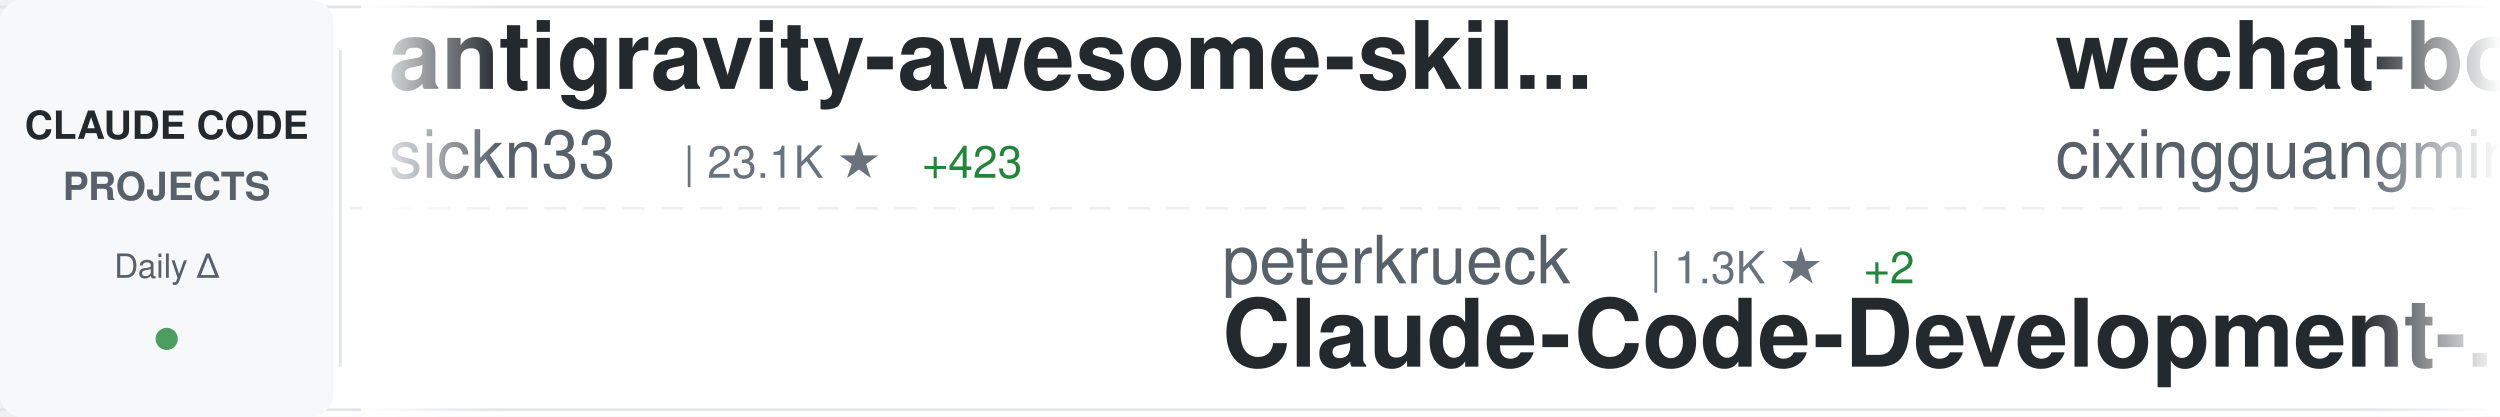
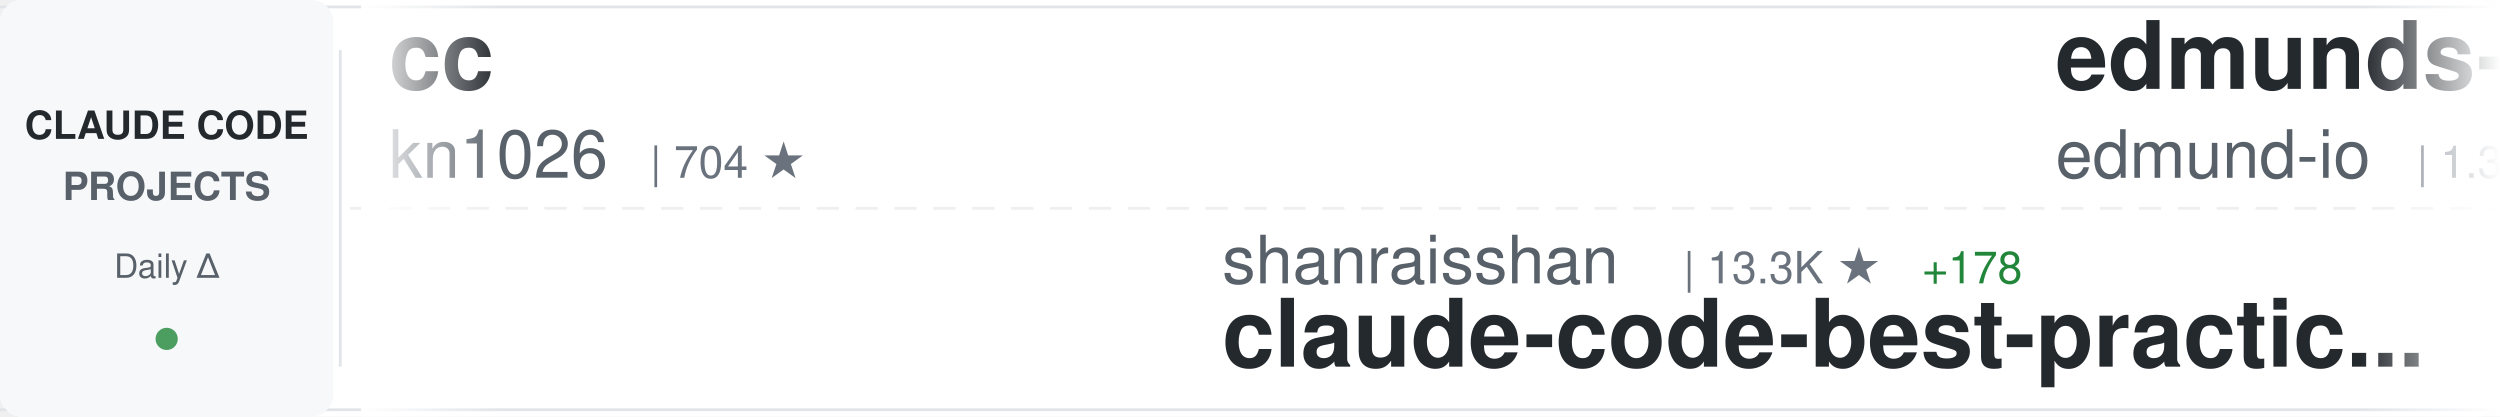
<svg xmlns="http://www.w3.org/2000/svg" width="900" height="150">
  <defs>
    <linearGradient id="awesomeLeftFade" x1="0%" y1="0%" x2="100%" y2="0%">
      <stop offset="0%" style="stop-color:#ffffff;stop-opacity:1" />
      <stop offset="100%" style="stop-color:#ffffff;stop-opacity:0" />
    </linearGradient>
    <linearGradient id="awesomeRightFade" x1="0%" y1="0%" x2="100%" y2="0%">
      <stop offset="0%" style="stop-color:#ffffff;stop-opacity:0" />
      <stop offset="100%" style="stop-color:#ffffff;stop-opacity:1" />
    </linearGradient>
  </defs>
  <rect width="900" height="150" fill="#ffffff" rx="8" />
  <rect x="0" y="2" width="900" height="1" fill="#e1e4e8" />
  <rect x="0" y="147" width="900" height="1" fill="#e1e4e8" />
  <line x1="0" y1="75" x2="900" y2="75" stroke="#e1e4e8" stroke-width="1" stroke-dasharray="8 6" opacity="0.6" />
  <rect x="0" y="0" width="120" height="150" fill="#f6f8fa" rx="8" />
  <text x="60" y="50" font-family="-apple-system, BlinkMacSystemFont, 'Segoe UI', Helvetica, Arial, sans-serif" font-size="14" font-weight="600" fill="#24292e" text-anchor="middle">CLAUDE CODE</text>
  <text x="60" y="72" font-family="-apple-system, BlinkMacSystemFont, 'Segoe UI', Helvetica, Arial, sans-serif" font-size="14" font-weight="600" fill="#586069" text-anchor="middle">PROJECTS</text>
  <text x="60" y="100" font-family="-apple-system, BlinkMacSystemFont, 'Segoe UI', Helvetica, Arial, sans-serif" font-size="12" font-weight="500" fill="#586069" text-anchor="middle">Daily Δ</text>
  <circle cx="60" cy="122" r="4" fill="#22863a" opacity="0.8" />
  <rect x="122" y="18" width="1" height="114" fill="#e1e4e8" />
  <clipPath id="awesomeTickerClip">
    <rect x="130" y="0" width="770" height="150" />
  </clipPath>
  <g clip-path="url(#awesomeTickerClip)">
    <g id="awesomeTickerItems">
      <animateTransform attributeName="transform" attributeType="XML" type="translate" from="0 0" to="-3000 0" dur="54s" repeatCount="indefinite" />
      <g transform="translate(0, 0)">
-         <text x="140" y="32" font-family="-apple-system, BlinkMacSystemFont, 'Segoe UI', Helvetica, Arial, sans-serif" font-size="34" font-weight="600" fill="#24292e">antigravity-awesome-skil...</text>
-         <text x="140" y="64" font-family="-apple-system, BlinkMacSystemFont, 'Segoe UI', Helvetica, Arial, sans-serif" font-size="24" font-weight="400" fill="#586069">sickn33</text>
-         <text x="246" y="64" font-family="-apple-system, BlinkMacSystemFont, 'Segoe UI', Helvetica, Arial, sans-serif" font-size="16" font-weight="500" fill="#6a737d">| 23.1K ★</text>
-         <text x="332" y="64" font-family="-apple-system, BlinkMacSystemFont, 'Segoe UI', Helvetica, Arial, sans-serif" font-size="16" font-weight="500" fill="#22863a"> +423</text>
+         <text x="140" y="32" font-family="-apple-system, BlinkMacSystemFont, 'Segoe UI', Helvetica, Arial, sans-serif" font-size="34" font-weight="600" fill="#24292e">cc</text>
+         <text x="140" y="64" font-family="-apple-system, BlinkMacSystemFont, 'Segoe UI', Helvetica, Arial, sans-serif" font-size="24" font-weight="400" fill="#586069">kn1026</text>
+         <text x="234" y="64" font-family="-apple-system, BlinkMacSystemFont, 'Segoe UI', Helvetica, Arial, sans-serif" font-size="16" font-weight="500" fill="#6a737d">| 704 ★</text>
      </g>
      <g transform="translate(300, 0)">
-         <text x="140" y="102" font-family="-apple-system, BlinkMacSystemFont, 'Segoe UI', Helvetica, Arial, sans-serif" font-size="24" font-weight="400" fill="#586069">peterkrueck</text>
-         <text x="294" y="102" font-family="-apple-system, BlinkMacSystemFont, 'Segoe UI', Helvetica, Arial, sans-serif" font-size="16" font-weight="500" fill="#6a737d">| 1.3K ★</text>
-         <text x="371" y="102" font-family="-apple-system, BlinkMacSystemFont, 'Segoe UI', Helvetica, Arial, sans-serif" font-size="16" font-weight="500" fill="#22863a"> +2</text>
-         <text x="140" y="132" font-family="-apple-system, BlinkMacSystemFont, 'Segoe UI', Helvetica, Arial, sans-serif" font-size="34" font-weight="600" fill="#24292e">Claude-Code-Development-...</text>
+         <text x="140" y="102" font-family="-apple-system, BlinkMacSystemFont, 'Segoe UI', Helvetica, Arial, sans-serif" font-size="24" font-weight="400" fill="#586069">shanraisshan</text>
+         <text x="306" y="102" font-family="-apple-system, BlinkMacSystemFont, 'Segoe UI', Helvetica, Arial, sans-serif" font-size="16" font-weight="500" fill="#6a737d">| 13.3K ★</text>
+         <text x="392" y="102" font-family="-apple-system, BlinkMacSystemFont, 'Segoe UI', Helvetica, Arial, sans-serif" font-size="16" font-weight="500" fill="#22863a"> +178</text>
+         <text x="140" y="132" font-family="-apple-system, BlinkMacSystemFont, 'Segoe UI', Helvetica, Arial, sans-serif" font-size="34" font-weight="600" fill="#24292e">claude-code-best-practic...</text>
      </g>
      <g transform="translate(600, 0)">
-         <text x="140" y="32" font-family="-apple-system, BlinkMacSystemFont, 'Segoe UI', Helvetica, Arial, sans-serif" font-size="34" font-weight="600" fill="#24292e">wechat-bot</text>
-         <text x="140" y="64" font-family="-apple-system, BlinkMacSystemFont, 'Segoe UI', Helvetica, Arial, sans-serif" font-size="24" font-weight="400" fill="#586069">cixingguangming55555</text>
-         <text x="402" y="64" font-family="-apple-system, BlinkMacSystemFont, 'Segoe UI', Helvetica, Arial, sans-serif" font-size="16" font-weight="500" fill="#6a737d">| 2.5K ★</text>
+         <text x="140" y="32" font-family="-apple-system, BlinkMacSystemFont, 'Segoe UI', Helvetica, Arial, sans-serif" font-size="34" font-weight="600" fill="#24292e">edmunds-claude-code</text>
+         <text x="140" y="64" font-family="-apple-system, BlinkMacSystemFont, 'Segoe UI', Helvetica, Arial, sans-serif" font-size="24" font-weight="400" fill="#586069">edmund-io</text>
+         <text x="270" y="64" font-family="-apple-system, BlinkMacSystemFont, 'Segoe UI', Helvetica, Arial, sans-serif" font-size="16" font-weight="500" fill="#6a737d">| 1.3K ★</text>
+         <text x="347" y="64" font-family="-apple-system, BlinkMacSystemFont, 'Segoe UI', Helvetica, Arial, sans-serif" font-size="16" font-weight="500" fill="#22863a"> +3</text>
      </g>
      <g transform="translate(900, 0)">
-         <text x="140" y="102" font-family="-apple-system, BlinkMacSystemFont, 'Segoe UI', Helvetica, Arial, sans-serif" font-size="24" font-weight="400" fill="#586069">greggh</text>
-         <text x="234" y="102" font-family="-apple-system, BlinkMacSystemFont, 'Segoe UI', Helvetica, Arial, sans-serif" font-size="16" font-weight="500" fill="#6a737d">| 1.9K ★</text>
-         <text x="311" y="102" font-family="-apple-system, BlinkMacSystemFont, 'Segoe UI', Helvetica, Arial, sans-serif" font-size="16" font-weight="500" fill="#22863a"> +5</text>
-         <text x="140" y="132" font-family="-apple-system, BlinkMacSystemFont, 'Segoe UI', Helvetica, Arial, sans-serif" font-size="34" font-weight="600" fill="#24292e">claude-code.nvim</text>
+         <text x="140" y="102" font-family="-apple-system, BlinkMacSystemFont, 'Segoe UI', Helvetica, Arial, sans-serif" font-size="24" font-weight="400" fill="#586069">Cranot</text>
+         <text x="234" y="102" font-family="-apple-system, BlinkMacSystemFont, 'Segoe UI', Helvetica, Arial, sans-serif" font-size="16" font-weight="500" fill="#6a737d">| 2.5K ★</text>
+         <text x="311" y="102" font-family="-apple-system, BlinkMacSystemFont, 'Segoe UI', Helvetica, Arial, sans-serif" font-size="16" font-weight="500" fill="#22863a"> +2</text>
+         <text x="140" y="132" font-family="-apple-system, BlinkMacSystemFont, 'Segoe UI', Helvetica, Arial, sans-serif" font-size="34" font-weight="600" fill="#24292e">claude-code-guide</text>
      </g>
      <g transform="translate(1200, 0)">
-         <text x="140" y="32" font-family="-apple-system, BlinkMacSystemFont, 'Segoe UI', Helvetica, Arial, sans-serif" font-size="34" font-weight="600" fill="#24292e">claude-code-hooks-master...</text>
-         <text x="140" y="64" font-family="-apple-system, BlinkMacSystemFont, 'Segoe UI', Helvetica, Arial, sans-serif" font-size="24" font-weight="400" fill="#586069">disler</text>
-         <text x="234" y="64" font-family="-apple-system, BlinkMacSystemFont, 'Segoe UI', Helvetica, Arial, sans-serif" font-size="16" font-weight="500" fill="#6a737d">| 3.3K ★</text>
-         <text x="311" y="64" font-family="-apple-system, BlinkMacSystemFont, 'Segoe UI', Helvetica, Arial, sans-serif" font-size="16" font-weight="500" fill="#22863a"> +11</text>
+         <text x="140" y="32" font-family="-apple-system, BlinkMacSystemFont, 'Segoe UI', Helvetica, Arial, sans-serif" font-size="34" font-weight="600" fill="#24292e">oh-my-claudecode</text>
+         <text x="140" y="64" font-family="-apple-system, BlinkMacSystemFont, 'Segoe UI', Helvetica, Arial, sans-serif" font-size="24" font-weight="400" fill="#586069">Yeachan-Heo</text>
+         <text x="294" y="64" font-family="-apple-system, BlinkMacSystemFont, 'Segoe UI', Helvetica, Arial, sans-serif" font-size="16" font-weight="500" fill="#6a737d">| 9.3K ★</text>
+         <text x="371" y="64" font-family="-apple-system, BlinkMacSystemFont, 'Segoe UI', Helvetica, Arial, sans-serif" font-size="16" font-weight="500" fill="#22863a"> +144</text>
      </g>
      <g transform="translate(1500, 0)">
-         <text x="140" y="102" font-family="-apple-system, BlinkMacSystemFont, 'Segoe UI', Helvetica, Arial, sans-serif" font-size="24" font-weight="400" fill="#586069">revfactory</text>
-         <text x="282" y="102" font-family="-apple-system, BlinkMacSystemFont, 'Segoe UI', Helvetica, Arial, sans-serif" font-size="16" font-weight="500" fill="#6a737d">| 760 ★</text>
-         <text x="350" y="102" font-family="-apple-system, BlinkMacSystemFont, 'Segoe UI', Helvetica, Arial, sans-serif" font-size="16" font-weight="500" fill="#22863a"> +1</text>
-         <text x="140" y="132" font-family="-apple-system, BlinkMacSystemFont, 'Segoe UI', Helvetica, Arial, sans-serif" font-size="34" font-weight="600" fill="#24292e">claude-code-mastering</text>
+         <text x="140" y="102" font-family="-apple-system, BlinkMacSystemFont, 'Segoe UI', Helvetica, Arial, sans-serif" font-size="24" font-weight="400" fill="#586069">slopus</text>
+         <text x="234" y="102" font-family="-apple-system, BlinkMacSystemFont, 'Segoe UI', Helvetica, Arial, sans-serif" font-size="16" font-weight="500" fill="#6a737d">| 14.9K ★</text>
+         <text x="320" y="102" font-family="-apple-system, BlinkMacSystemFont, 'Segoe UI', Helvetica, Arial, sans-serif" font-size="16" font-weight="500" fill="#22863a"> +116</text>
+         <text x="140" y="132" font-family="-apple-system, BlinkMacSystemFont, 'Segoe UI', Helvetica, Arial, sans-serif" font-size="34" font-weight="600" fill="#24292e">happy</text>
      </g>
      <g transform="translate(1800, 0)">
-         <text x="140" y="32" font-family="-apple-system, BlinkMacSystemFont, 'Segoe UI', Helvetica, Arial, sans-serif" font-size="34" font-weight="600" fill="#24292e">claude-agent-sdk-demos</text>
-         <text x="140" y="64" font-family="-apple-system, BlinkMacSystemFont, 'Segoe UI', Helvetica, Arial, sans-serif" font-size="24" font-weight="400" fill="#586069">anthropics</text>
-         <text x="282" y="64" font-family="-apple-system, BlinkMacSystemFont, 'Segoe UI', Helvetica, Arial, sans-serif" font-size="16" font-weight="500" fill="#6a737d">| 1.7K ★</text>
-         <text x="359" y="64" font-family="-apple-system, BlinkMacSystemFont, 'Segoe UI', Helvetica, Arial, sans-serif" font-size="16" font-weight="500" fill="#22863a"> +18</text>
+         <text x="140" y="32" font-family="-apple-system, BlinkMacSystemFont, 'Segoe UI', Helvetica, Arial, sans-serif" font-size="34" font-weight="600" fill="#24292e">claude-code-config</text>
+         <text x="140" y="64" font-family="-apple-system, BlinkMacSystemFont, 'Segoe UI', Helvetica, Arial, sans-serif" font-size="24" font-weight="400" fill="#586069">jarrodwatts</text>
+         <text x="294" y="64" font-family="-apple-system, BlinkMacSystemFont, 'Segoe UI', Helvetica, Arial, sans-serif" font-size="16" font-weight="500" fill="#6a737d">| 977 ★</text>
+         <text x="362" y="64" font-family="-apple-system, BlinkMacSystemFont, 'Segoe UI', Helvetica, Arial, sans-serif" font-size="16" font-weight="500" fill="#22863a"> +6</text>
      </g>
      <g transform="translate(2100, 0)">
-         <text x="140" y="102" font-family="-apple-system, BlinkMacSystemFont, 'Segoe UI', Helvetica, Arial, sans-serif" font-size="24" font-weight="400" fill="#586069">FlorianBruniaux</text>
-         <text x="342" y="102" font-family="-apple-system, BlinkMacSystemFont, 'Segoe UI', Helvetica, Arial, sans-serif" font-size="16" font-weight="500" fill="#6a737d">| 1.3K ★</text>
-         <text x="419" y="102" font-family="-apple-system, BlinkMacSystemFont, 'Segoe UI', Helvetica, Arial, sans-serif" font-size="16" font-weight="500" fill="#22863a"> +104</text>
-         <text x="140" y="132" font-family="-apple-system, BlinkMacSystemFont, 'Segoe UI', Helvetica, Arial, sans-serif" font-size="34" font-weight="600" fill="#24292e">claude-code-ultimate-gui...</text>
+         <text x="140" y="102" font-family="-apple-system, BlinkMacSystemFont, 'Segoe UI', Helvetica, Arial, sans-serif" font-size="24" font-weight="400" fill="#586069">jeremylongshore</text>
+         <text x="342" y="102" font-family="-apple-system, BlinkMacSystemFont, 'Segoe UI', Helvetica, Arial, sans-serif" font-size="16" font-weight="500" fill="#6a737d">| 1.6K ★</text>
+         <text x="419" y="102" font-family="-apple-system, BlinkMacSystemFont, 'Segoe UI', Helvetica, Arial, sans-serif" font-size="16" font-weight="500" fill="#22863a"> +12</text>
+         <text x="140" y="132" font-family="-apple-system, BlinkMacSystemFont, 'Segoe UI', Helvetica, Arial, sans-serif" font-size="34" font-weight="600" fill="#24292e">claude-code-plugins-plus...</text>
      </g>
      <g transform="translate(2400, 0)">
-         <text x="140" y="32" font-family="-apple-system, BlinkMacSystemFont, 'Segoe UI', Helvetica, Arial, sans-serif" font-size="34" font-weight="600" fill="#24292e">opcode</text>
-         <text x="140" y="64" font-family="-apple-system, BlinkMacSystemFont, 'Segoe UI', Helvetica, Arial, sans-serif" font-size="24" font-weight="400" fill="#586069">winfunc</text>
-         <text x="246" y="64" font-family="-apple-system, BlinkMacSystemFont, 'Segoe UI', Helvetica, Arial, sans-serif" font-size="16" font-weight="500" fill="#6a737d">| 20.9K ★</text>
-         <text x="332" y="64" font-family="-apple-system, BlinkMacSystemFont, 'Segoe UI', Helvetica, Arial, sans-serif" font-size="16" font-weight="500" fill="#22863a"> +22</text>
+         <text x="140" y="32" font-family="-apple-system, BlinkMacSystemFont, 'Segoe UI', Helvetica, Arial, sans-serif" font-size="34" font-weight="600" fill="#24292e">claude-code-viewer</text>
+         <text x="140" y="64" font-family="-apple-system, BlinkMacSystemFont, 'Segoe UI', Helvetica, Arial, sans-serif" font-size="24" font-weight="400" fill="#586069">d-kimuson</text>
+         <text x="270" y="64" font-family="-apple-system, BlinkMacSystemFont, 'Segoe UI', Helvetica, Arial, sans-serif" font-size="16" font-weight="500" fill="#6a737d">| 961 ★</text>
+         <text x="338" y="64" font-family="-apple-system, BlinkMacSystemFont, 'Segoe UI', Helvetica, Arial, sans-serif" font-size="16" font-weight="500" fill="#22863a"> +2</text>
      </g>
      <g transform="translate(2700, 0)">
-         <text x="140" y="102" font-family="-apple-system, BlinkMacSystemFont, 'Segoe UI', Helvetica, Arial, sans-serif" font-size="24" font-weight="400" fill="#586069">shareAI-lab</text>
-         <text x="294" y="102" font-family="-apple-system, BlinkMacSystemFont, 'Segoe UI', Helvetica, Arial, sans-serif" font-size="16" font-weight="500" fill="#6a737d">| 25.1K ★</text>
-         <text x="380" y="102" font-family="-apple-system, BlinkMacSystemFont, 'Segoe UI', Helvetica, Arial, sans-serif" font-size="16" font-weight="500" fill="#22863a"> +388</text>
-         <text x="140" y="132" font-family="-apple-system, BlinkMacSystemFont, 'Segoe UI', Helvetica, Arial, sans-serif" font-size="34" font-weight="600" fill="#24292e">learn-claude-code</text>
+         <text x="140" y="102" font-family="-apple-system, BlinkMacSystemFont, 'Segoe UI', Helvetica, Arial, sans-serif" font-size="24" font-weight="400" fill="#586069">anthropics</text>
+         <text x="282" y="102" font-family="-apple-system, BlinkMacSystemFont, 'Segoe UI', Helvetica, Arial, sans-serif" font-size="16" font-weight="500" fill="#6a737d">| 76.7K ★</text>
+         <text x="368" y="102" font-family="-apple-system, BlinkMacSystemFont, 'Segoe UI', Helvetica, Arial, sans-serif" font-size="16" font-weight="500" fill="#22863a"> +481</text>
+         <text x="140" y="132" font-family="-apple-system, BlinkMacSystemFont, 'Segoe UI', Helvetica, Arial, sans-serif" font-size="34" font-weight="600" fill="#24292e">claude-code</text>
      </g>
      <g transform="translate(3000, 0)">
-         <text x="140" y="32" font-family="-apple-system, BlinkMacSystemFont, 'Segoe UI', Helvetica, Arial, sans-serif" font-size="34" font-weight="600" fill="#24292e">antigravity-awesome-skil...</text>
-         <text x="140" y="64" font-family="-apple-system, BlinkMacSystemFont, 'Segoe UI', Helvetica, Arial, sans-serif" font-size="24" font-weight="400" fill="#586069">sickn33</text>
-         <text x="246" y="64" font-family="-apple-system, BlinkMacSystemFont, 'Segoe UI', Helvetica, Arial, sans-serif" font-size="16" font-weight="500" fill="#6a737d">| 23.1K ★</text>
-         <text x="332" y="64" font-family="-apple-system, BlinkMacSystemFont, 'Segoe UI', Helvetica, Arial, sans-serif" font-size="16" font-weight="500" fill="#22863a"> +423</text>
+         <text x="140" y="32" font-family="-apple-system, BlinkMacSystemFont, 'Segoe UI', Helvetica, Arial, sans-serif" font-size="34" font-weight="600" fill="#24292e">cc</text>
+         <text x="140" y="64" font-family="-apple-system, BlinkMacSystemFont, 'Segoe UI', Helvetica, Arial, sans-serif" font-size="24" font-weight="400" fill="#586069">kn1026</text>
+         <text x="234" y="64" font-family="-apple-system, BlinkMacSystemFont, 'Segoe UI', Helvetica, Arial, sans-serif" font-size="16" font-weight="500" fill="#6a737d">| 704 ★</text>
      </g>
      <g transform="translate(3300, 0)">
-         <text x="140" y="102" font-family="-apple-system, BlinkMacSystemFont, 'Segoe UI', Helvetica, Arial, sans-serif" font-size="24" font-weight="400" fill="#586069">peterkrueck</text>
-         <text x="294" y="102" font-family="-apple-system, BlinkMacSystemFont, 'Segoe UI', Helvetica, Arial, sans-serif" font-size="16" font-weight="500" fill="#6a737d">| 1.3K ★</text>
-         <text x="371" y="102" font-family="-apple-system, BlinkMacSystemFont, 'Segoe UI', Helvetica, Arial, sans-serif" font-size="16" font-weight="500" fill="#22863a"> +2</text>
-         <text x="140" y="132" font-family="-apple-system, BlinkMacSystemFont, 'Segoe UI', Helvetica, Arial, sans-serif" font-size="34" font-weight="600" fill="#24292e">Claude-Code-Development-...</text>
+         <text x="140" y="102" font-family="-apple-system, BlinkMacSystemFont, 'Segoe UI', Helvetica, Arial, sans-serif" font-size="24" font-weight="400" fill="#586069">shanraisshan</text>
+         <text x="306" y="102" font-family="-apple-system, BlinkMacSystemFont, 'Segoe UI', Helvetica, Arial, sans-serif" font-size="16" font-weight="500" fill="#6a737d">| 13.3K ★</text>
+         <text x="392" y="102" font-family="-apple-system, BlinkMacSystemFont, 'Segoe UI', Helvetica, Arial, sans-serif" font-size="16" font-weight="500" fill="#22863a"> +178</text>
+         <text x="140" y="132" font-family="-apple-system, BlinkMacSystemFont, 'Segoe UI', Helvetica, Arial, sans-serif" font-size="34" font-weight="600" fill="#24292e">claude-code-best-practic...</text>
      </g>
      <g transform="translate(3600, 0)">
-         <text x="140" y="32" font-family="-apple-system, BlinkMacSystemFont, 'Segoe UI', Helvetica, Arial, sans-serif" font-size="34" font-weight="600" fill="#24292e">wechat-bot</text>
-         <text x="140" y="64" font-family="-apple-system, BlinkMacSystemFont, 'Segoe UI', Helvetica, Arial, sans-serif" font-size="24" font-weight="400" fill="#586069">cixingguangming55555</text>
-         <text x="402" y="64" font-family="-apple-system, BlinkMacSystemFont, 'Segoe UI', Helvetica, Arial, sans-serif" font-size="16" font-weight="500" fill="#6a737d">| 2.5K ★</text>
+         <text x="140" y="32" font-family="-apple-system, BlinkMacSystemFont, 'Segoe UI', Helvetica, Arial, sans-serif" font-size="34" font-weight="600" fill="#24292e">edmunds-claude-code</text>
+         <text x="140" y="64" font-family="-apple-system, BlinkMacSystemFont, 'Segoe UI', Helvetica, Arial, sans-serif" font-size="24" font-weight="400" fill="#586069">edmund-io</text>
+         <text x="270" y="64" font-family="-apple-system, BlinkMacSystemFont, 'Segoe UI', Helvetica, Arial, sans-serif" font-size="16" font-weight="500" fill="#6a737d">| 1.3K ★</text>
+         <text x="347" y="64" font-family="-apple-system, BlinkMacSystemFont, 'Segoe UI', Helvetica, Arial, sans-serif" font-size="16" font-weight="500" fill="#22863a"> +3</text>
      </g>
      <g transform="translate(3900, 0)">
-         <text x="140" y="102" font-family="-apple-system, BlinkMacSystemFont, 'Segoe UI', Helvetica, Arial, sans-serif" font-size="24" font-weight="400" fill="#586069">greggh</text>
-         <text x="234" y="102" font-family="-apple-system, BlinkMacSystemFont, 'Segoe UI', Helvetica, Arial, sans-serif" font-size="16" font-weight="500" fill="#6a737d">| 1.9K ★</text>
-         <text x="311" y="102" font-family="-apple-system, BlinkMacSystemFont, 'Segoe UI', Helvetica, Arial, sans-serif" font-size="16" font-weight="500" fill="#22863a"> +5</text>
-         <text x="140" y="132" font-family="-apple-system, BlinkMacSystemFont, 'Segoe UI', Helvetica, Arial, sans-serif" font-size="34" font-weight="600" fill="#24292e">claude-code.nvim</text>
+         <text x="140" y="102" font-family="-apple-system, BlinkMacSystemFont, 'Segoe UI', Helvetica, Arial, sans-serif" font-size="24" font-weight="400" fill="#586069">Cranot</text>
+         <text x="234" y="102" font-family="-apple-system, BlinkMacSystemFont, 'Segoe UI', Helvetica, Arial, sans-serif" font-size="16" font-weight="500" fill="#6a737d">| 2.5K ★</text>
+         <text x="311" y="102" font-family="-apple-system, BlinkMacSystemFont, 'Segoe UI', Helvetica, Arial, sans-serif" font-size="16" font-weight="500" fill="#22863a"> +2</text>
+         <text x="140" y="132" font-family="-apple-system, BlinkMacSystemFont, 'Segoe UI', Helvetica, Arial, sans-serif" font-size="34" font-weight="600" fill="#24292e">claude-code-guide</text>
      </g>
    </g>
  </g>
  <rect x="130" y="0" width="50" height="150" fill="url(#awesomeLeftFade)" />
  <rect x="850" y="0" width="50" height="150" fill="url(#awesomeRightFade)" />
</svg>
